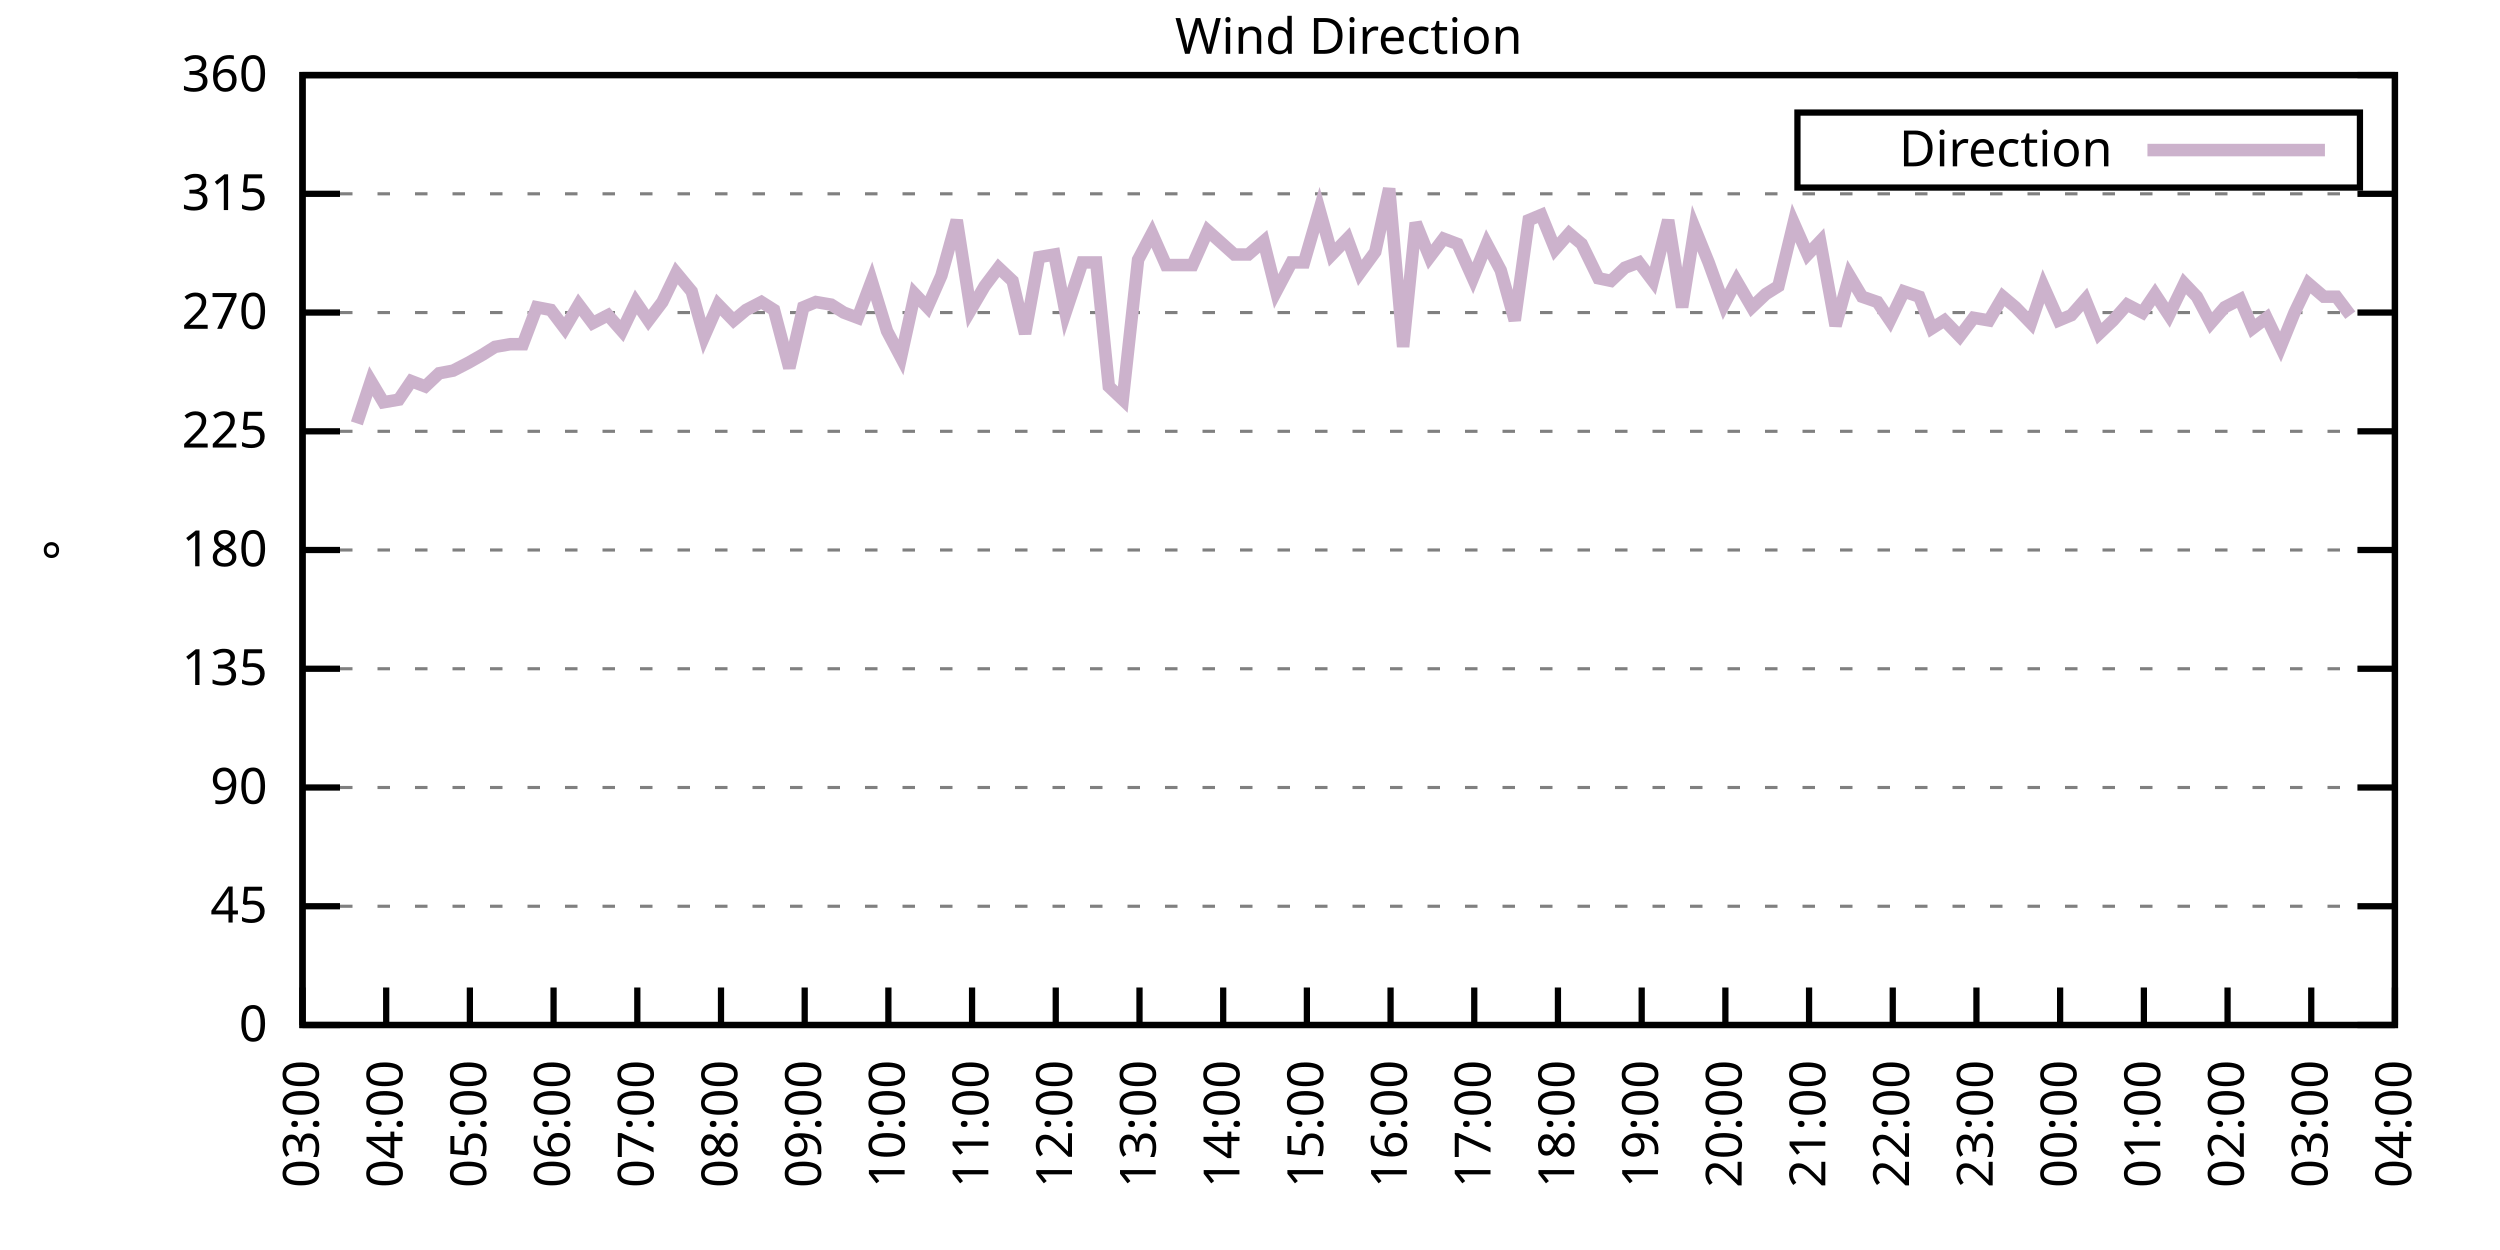
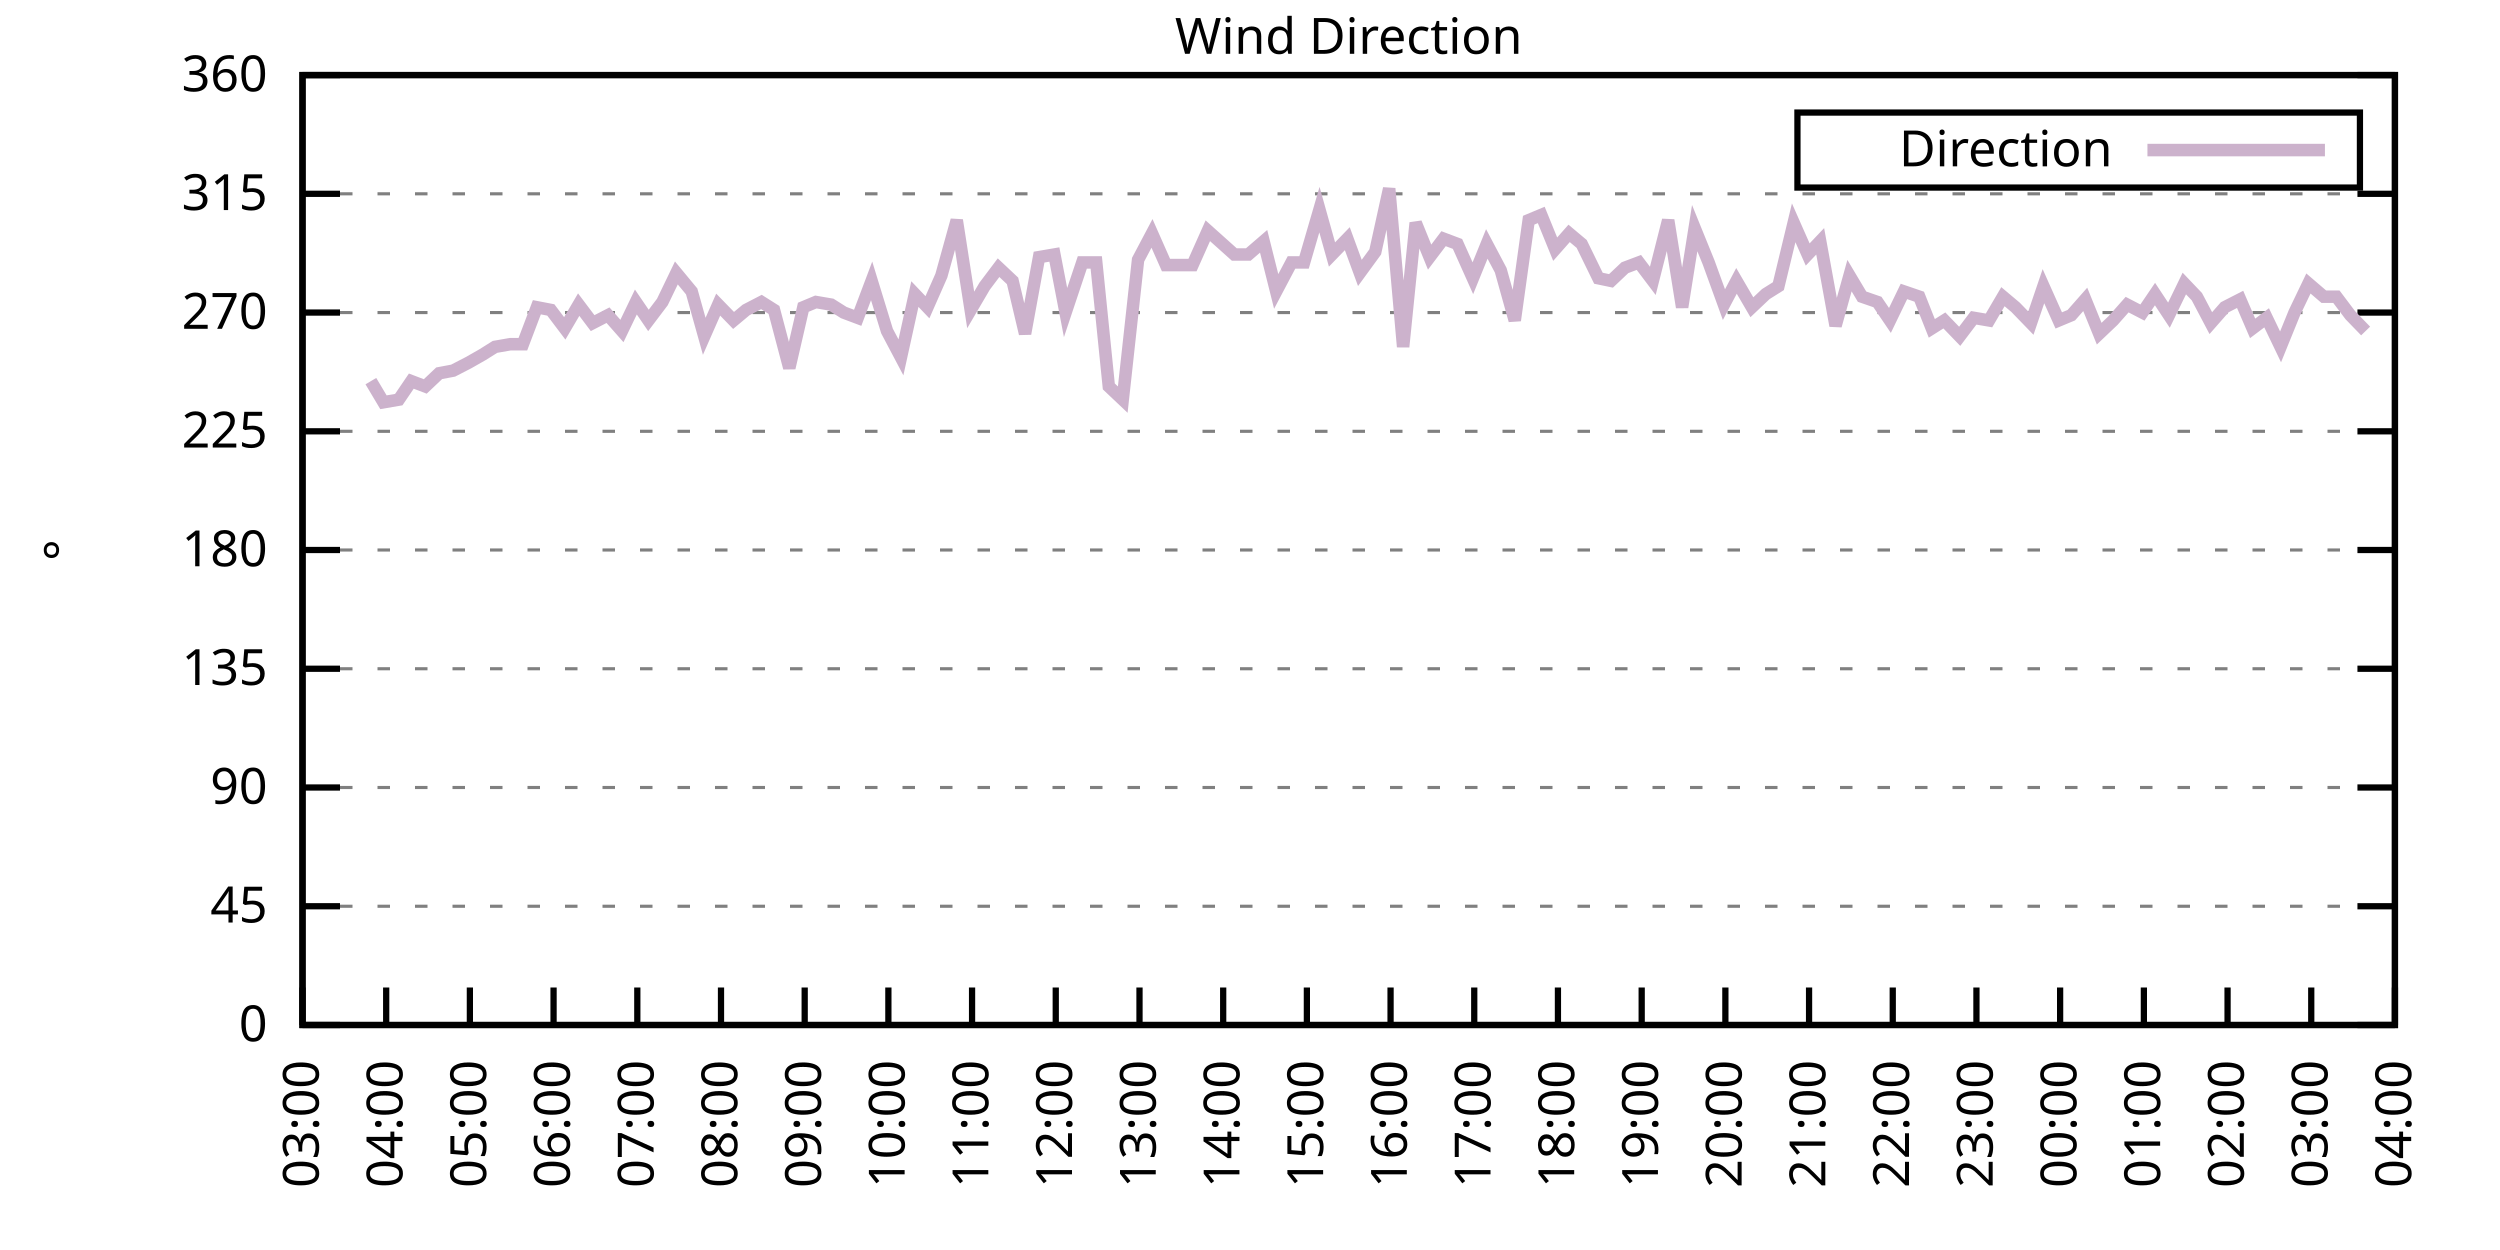
<svg xmlns="http://www.w3.org/2000/svg" xmlns:xlink="http://www.w3.org/1999/xlink" width="400" height="200" viewBox="0 0 400 200">
  <g id="gnuplot_canvas">
    <rect x="0" y="0" width="400" height="200" fill="none" />
    <defs>
      <circle id="gpDot" r="0.5" stroke-width="0.5" stroke="currentColor" />
      <path id="gpPt0" stroke-width="0.333" stroke="currentColor" d="M-1,0 h2 M0,-1 v2" />
      <path id="gpPt1" stroke-width="0.333" stroke="currentColor" d="M-1,-1 L1,1 M1,-1 L-1,1" />
      <path id="gpPt2" stroke-width="0.333" stroke="currentColor" d="M-1,0 L1,0 M0,-1 L0,1 M-1,-1 L1,1 M-1,1 L1,-1" />
      <rect id="gpPt3" stroke-width="0.333" stroke="currentColor" x="-1" y="-1" width="2" height="2" />
      <rect id="gpPt4" stroke-width="0.333" stroke="currentColor" fill="currentColor" x="-1" y="-1" width="2" height="2" />
      <circle id="gpPt5" stroke-width="0.333" stroke="currentColor" cx="0" cy="0" r="1" />
      <use xlink:href="#gpPt5" id="gpPt6" fill="currentColor" stroke="none" />
      <path id="gpPt7" stroke-width="0.333" stroke="currentColor" d="M0,-1.33 L-1.33,0.67 L1.33,0.67 z" />
      <use xlink:href="#gpPt7" id="gpPt8" fill="currentColor" stroke="none" />
      <use xlink:href="#gpPt7" id="gpPt9" stroke="currentColor" transform="rotate(180)" />
      <use xlink:href="#gpPt9" id="gpPt10" fill="currentColor" stroke="none" />
      <use xlink:href="#gpPt3" id="gpPt11" stroke="currentColor" transform="rotate(45)" />
      <use xlink:href="#gpPt11" id="gpPt12" fill="currentColor" stroke="none" />
      <path id="gpPt13" stroke-width="0.333" stroke="currentColor" d="M0,1.330 L1.265,0.411 L0.782,-1.067 L-0.782,-1.076 L-1.265,0.411 z" />
      <use xlink:href="#gpPt13" id="gpPt14" fill="currentColor" stroke="none" />
      <filter id="textbox" filterUnits="objectBoundingBox" x="0" y="0" height="1" width="1">
        <feFlood flood-color="white" flood-opacity="1" result="bgnd" />
        <feComposite in="SourceGraphic" in2="bgnd" operator="atop" />
      </filter>
      <filter id="greybox" filterUnits="objectBoundingBox" x="0" y="0" height="1" width="1">
        <feFlood flood-color="lightgrey" flood-opacity="1" result="grey" />
        <feComposite in="SourceGraphic" in2="grey" operator="atop" />
      </filter>
    </defs>
    <g fill="none" color="white" stroke="currentColor" stroke-width="1.00" stroke-linecap="butt" stroke-linejoin="miter">
</g>
    <g fill="none" color="black" stroke="currentColor" stroke-width="1.00" stroke-linecap="butt" stroke-linejoin="miter">
      <g stroke="none" shape-rendering="crispEdges">
        <polygon fill="rgb(255, 255, 255)" points="48.40,164.00 383.18,164.00 383.18,12.02 48.40,12.02 " />
      </g>
    </g>
    <g fill="none" color="black" stroke="currentColor" stroke-width="1.00" stroke-linecap="butt" stroke-linejoin="miter">
</g>
    <g fill="none" color="black" stroke="black" stroke-width="0.50" stroke-linecap="butt" stroke-linejoin="miter">
</g>
    <g fill="none" color="gray" stroke="currentColor" stroke-width="0.50" stroke-linecap="butt" stroke-linejoin="miter">
      <path stroke="gray" stroke-dasharray="2,4" class="gridline" d="M48.40,164.00 L383.19,164.00  " />
    </g>
    <g fill="none" color="gray" stroke="gray" stroke-width="1.00" stroke-linecap="butt" stroke-linejoin="miter">
</g>
    <g fill="none" color="black" stroke="currentColor" stroke-width="1.00" stroke-linecap="butt" stroke-linejoin="miter">
      <path stroke="black" d="M48.40,164.00 L54.40,164.00 M383.19,164.00 L377.19,164.00  " />
      <g transform="translate(42.80,166.60)" stroke="none" fill="black" font-family="Sans" font-size="8.00" text-anchor="end">
        <text>
          <tspan font-family="Sans"> 0</tspan>
        </text>
      </g>
    </g>
    <g fill="none" color="black" stroke="currentColor" stroke-width="1.00" stroke-linecap="butt" stroke-linejoin="miter">
</g>
    <g fill="none" color="black" stroke="black" stroke-width="0.50" stroke-linecap="butt" stroke-linejoin="miter">
</g>
    <g fill="none" color="gray" stroke="currentColor" stroke-width="0.50" stroke-linecap="butt" stroke-linejoin="miter">
      <path stroke="gray" stroke-dasharray="2,4" class="gridline" d="M48.40,145.00 L383.19,145.00  " />
    </g>
    <g fill="none" color="gray" stroke="gray" stroke-width="1.00" stroke-linecap="butt" stroke-linejoin="miter">
</g>
    <g fill="none" color="black" stroke="currentColor" stroke-width="1.00" stroke-linecap="butt" stroke-linejoin="miter">
      <path stroke="black" d="M48.40,145.00 L54.40,145.00 M383.19,145.00 L377.19,145.00  " />
      <g transform="translate(42.80,147.60)" stroke="none" fill="black" font-family="Sans" font-size="8.00" text-anchor="end">
        <text>
          <tspan font-family="Sans"> 45</tspan>
        </text>
      </g>
    </g>
    <g fill="none" color="black" stroke="currentColor" stroke-width="1.00" stroke-linecap="butt" stroke-linejoin="miter">
</g>
    <g fill="none" color="black" stroke="black" stroke-width="0.50" stroke-linecap="butt" stroke-linejoin="miter">
</g>
    <g fill="none" color="gray" stroke="currentColor" stroke-width="0.50" stroke-linecap="butt" stroke-linejoin="miter">
      <path stroke="gray" stroke-dasharray="2,4" class="gridline" d="M48.40,126.00 L383.19,126.00  " />
    </g>
    <g fill="none" color="gray" stroke="gray" stroke-width="1.00" stroke-linecap="butt" stroke-linejoin="miter">
</g>
    <g fill="none" color="black" stroke="currentColor" stroke-width="1.00" stroke-linecap="butt" stroke-linejoin="miter">
      <path stroke="black" d="M48.40,126.00 L54.40,126.00 M383.19,126.00 L377.19,126.00  " />
      <g transform="translate(42.80,128.60)" stroke="none" fill="black" font-family="Sans" font-size="8.00" text-anchor="end">
        <text>
          <tspan font-family="Sans"> 90</tspan>
        </text>
      </g>
    </g>
    <g fill="none" color="black" stroke="currentColor" stroke-width="1.00" stroke-linecap="butt" stroke-linejoin="miter">
</g>
    <g fill="none" color="black" stroke="black" stroke-width="0.50" stroke-linecap="butt" stroke-linejoin="miter">
</g>
    <g fill="none" color="gray" stroke="currentColor" stroke-width="0.50" stroke-linecap="butt" stroke-linejoin="miter">
      <path stroke="gray" stroke-dasharray="2,4" class="gridline" d="M48.40,107.00 L383.19,107.00  " />
    </g>
    <g fill="none" color="gray" stroke="gray" stroke-width="1.00" stroke-linecap="butt" stroke-linejoin="miter">
</g>
    <g fill="none" color="black" stroke="currentColor" stroke-width="1.00" stroke-linecap="butt" stroke-linejoin="miter">
      <path stroke="black" d="M48.40,107.00 L54.40,107.00 M383.19,107.00 L377.19,107.00  " />
      <g transform="translate(42.80,109.60)" stroke="none" fill="black" font-family="Sans" font-size="8.00" text-anchor="end">
        <text>
          <tspan font-family="Sans"> 135</tspan>
        </text>
      </g>
    </g>
    <g fill="none" color="black" stroke="currentColor" stroke-width="1.00" stroke-linecap="butt" stroke-linejoin="miter">
</g>
    <g fill="none" color="black" stroke="black" stroke-width="0.50" stroke-linecap="butt" stroke-linejoin="miter">
</g>
    <g fill="none" color="gray" stroke="currentColor" stroke-width="0.50" stroke-linecap="butt" stroke-linejoin="miter">
      <path stroke="gray" stroke-dasharray="2,4" class="gridline" d="M48.40,88.00 L383.19,88.00  " />
    </g>
    <g fill="none" color="gray" stroke="gray" stroke-width="1.00" stroke-linecap="butt" stroke-linejoin="miter">
</g>
    <g fill="none" color="black" stroke="currentColor" stroke-width="1.00" stroke-linecap="butt" stroke-linejoin="miter">
      <path stroke="black" d="M48.40,88.00 L54.40,88.00 M383.19,88.00 L377.19,88.00  " />
      <g transform="translate(42.80,90.60)" stroke="none" fill="black" font-family="Sans" font-size="8.00" text-anchor="end">
        <text>
          <tspan font-family="Sans"> 180</tspan>
        </text>
      </g>
    </g>
    <g fill="none" color="black" stroke="currentColor" stroke-width="1.00" stroke-linecap="butt" stroke-linejoin="miter">
</g>
    <g fill="none" color="black" stroke="black" stroke-width="0.50" stroke-linecap="butt" stroke-linejoin="miter">
</g>
    <g fill="none" color="gray" stroke="currentColor" stroke-width="0.50" stroke-linecap="butt" stroke-linejoin="miter">
      <path stroke="gray" stroke-dasharray="2,4" class="gridline" d="M48.40,69.01 L383.19,69.01  " />
    </g>
    <g fill="none" color="gray" stroke="gray" stroke-width="1.00" stroke-linecap="butt" stroke-linejoin="miter">
</g>
    <g fill="none" color="black" stroke="currentColor" stroke-width="1.00" stroke-linecap="butt" stroke-linejoin="miter">
      <path stroke="black" d="M48.40,69.01 L54.40,69.01 M383.19,69.01 L377.19,69.01  " />
      <g transform="translate(42.80,71.61)" stroke="none" fill="black" font-family="Sans" font-size="8.00" text-anchor="end">
        <text>
          <tspan font-family="Sans"> 225</tspan>
        </text>
      </g>
    </g>
    <g fill="none" color="black" stroke="currentColor" stroke-width="1.00" stroke-linecap="butt" stroke-linejoin="miter">
</g>
    <g fill="none" color="black" stroke="black" stroke-width="0.50" stroke-linecap="butt" stroke-linejoin="miter">
</g>
    <g fill="none" color="gray" stroke="currentColor" stroke-width="0.50" stroke-linecap="butt" stroke-linejoin="miter">
      <path stroke="gray" stroke-dasharray="2,4" class="gridline" d="M48.40,50.01 L383.19,50.01  " />
    </g>
    <g fill="none" color="gray" stroke="gray" stroke-width="1.00" stroke-linecap="butt" stroke-linejoin="miter">
</g>
    <g fill="none" color="black" stroke="currentColor" stroke-width="1.00" stroke-linecap="butt" stroke-linejoin="miter">
      <path stroke="black" d="M48.40,50.01 L54.40,50.01 M383.19,50.01 L377.19,50.01  " />
      <g transform="translate(42.80,52.61)" stroke="none" fill="black" font-family="Sans" font-size="8.00" text-anchor="end">
        <text>
          <tspan font-family="Sans"> 270</tspan>
        </text>
      </g>
    </g>
    <g fill="none" color="black" stroke="currentColor" stroke-width="1.00" stroke-linecap="butt" stroke-linejoin="miter">
</g>
    <g fill="none" color="black" stroke="black" stroke-width="0.50" stroke-linecap="butt" stroke-linejoin="miter">
</g>
    <g fill="none" color="gray" stroke="currentColor" stroke-width="0.50" stroke-linecap="butt" stroke-linejoin="miter">
      <path stroke="gray" stroke-dasharray="2,4" class="gridline" d="M48.40,31.01 L383.19,31.01  " />
    </g>
    <g fill="none" color="gray" stroke="gray" stroke-width="1.00" stroke-linecap="butt" stroke-linejoin="miter">
</g>
    <g fill="none" color="black" stroke="currentColor" stroke-width="1.00" stroke-linecap="butt" stroke-linejoin="miter">
      <path stroke="black" d="M48.40,31.01 L54.40,31.01 M383.19,31.01 L377.19,31.01  " />
      <g transform="translate(42.80,33.61)" stroke="none" fill="black" font-family="Sans" font-size="8.00" text-anchor="end">
        <text>
          <tspan font-family="Sans"> 315</tspan>
        </text>
      </g>
    </g>
    <g fill="none" color="black" stroke="currentColor" stroke-width="1.00" stroke-linecap="butt" stroke-linejoin="miter">
</g>
    <g fill="none" color="black" stroke="black" stroke-width="0.50" stroke-linecap="butt" stroke-linejoin="miter">
</g>
    <g fill="none" color="gray" stroke="currentColor" stroke-width="0.50" stroke-linecap="butt" stroke-linejoin="miter">
      <path stroke="gray" stroke-dasharray="2,4" class="gridline" d="M48.40,12.01 L383.19,12.01  " />
    </g>
    <g fill="none" color="gray" stroke="gray" stroke-width="1.00" stroke-linecap="butt" stroke-linejoin="miter">
</g>
    <g fill="none" color="black" stroke="currentColor" stroke-width="1.00" stroke-linecap="butt" stroke-linejoin="miter">
      <path stroke="black" d="M48.40,12.01 L54.40,12.01 M383.19,12.01 L377.19,12.01  " />
      <g transform="translate(42.80,14.61)" stroke="none" fill="black" font-family="Sans" font-size="8.00" text-anchor="end">
        <text>
          <tspan font-family="Sans"> 360</tspan>
        </text>
      </g>
    </g>
    <g fill="none" color="black" stroke="currentColor" stroke-width="1.00" stroke-linecap="butt" stroke-linejoin="miter">
      <path stroke="black" d="M48.40,164.00 L48.40,158.00  " />
      <g transform="translate(51.00,169.60) rotate(270.00)" stroke="none" fill="black" font-family="Sans" font-size="8.00" text-anchor="end">
        <text>
          <tspan font-family="Sans">03:00</tspan>
        </text>
      </g>
    </g>
    <g fill="none" color="black" stroke="currentColor" stroke-width="1.00" stroke-linecap="butt" stroke-linejoin="miter">
      <path stroke="black" d="M61.79,164.00 L61.79,158.00  " />
      <g transform="translate(64.39,169.60) rotate(270.00)" stroke="none" fill="black" font-family="Sans" font-size="8.00" text-anchor="end">
        <text>
          <tspan font-family="Sans">04:00</tspan>
        </text>
      </g>
    </g>
    <g fill="none" color="black" stroke="currentColor" stroke-width="1.00" stroke-linecap="butt" stroke-linejoin="miter">
      <path stroke="black" d="M75.18,164.00 L75.18,158.00  " />
      <g transform="translate(77.78,169.60) rotate(270.00)" stroke="none" fill="black" font-family="Sans" font-size="8.00" text-anchor="end">
        <text>
          <tspan font-family="Sans">05:00</tspan>
        </text>
      </g>
    </g>
    <g fill="none" color="black" stroke="currentColor" stroke-width="1.00" stroke-linecap="butt" stroke-linejoin="miter">
      <path stroke="black" d="M88.57,164.00 L88.57,158.00  " />
      <g transform="translate(91.17,169.60) rotate(270.00)" stroke="none" fill="black" font-family="Sans" font-size="8.00" text-anchor="end">
        <text>
          <tspan font-family="Sans">06:00</tspan>
        </text>
      </g>
    </g>
    <g fill="none" color="black" stroke="currentColor" stroke-width="1.00" stroke-linecap="butt" stroke-linejoin="miter">
      <path stroke="black" d="M101.97,164.00 L101.97,158.00  " />
      <g transform="translate(104.57,169.60) rotate(270.00)" stroke="none" fill="black" font-family="Sans" font-size="8.00" text-anchor="end">
        <text>
          <tspan font-family="Sans">07:00</tspan>
        </text>
      </g>
    </g>
    <g fill="none" color="black" stroke="currentColor" stroke-width="1.00" stroke-linecap="butt" stroke-linejoin="miter">
      <path stroke="black" d="M115.36,164.00 L115.36,158.00  " />
      <g transform="translate(117.96,169.60) rotate(270.00)" stroke="none" fill="black" font-family="Sans" font-size="8.00" text-anchor="end">
        <text>
          <tspan font-family="Sans">08:00</tspan>
        </text>
      </g>
    </g>
    <g fill="none" color="black" stroke="currentColor" stroke-width="1.00" stroke-linecap="butt" stroke-linejoin="miter">
      <path stroke="black" d="M128.75,164.00 L128.75,158.00  " />
      <g transform="translate(131.35,169.60) rotate(270.00)" stroke="none" fill="black" font-family="Sans" font-size="8.00" text-anchor="end">
        <text>
          <tspan font-family="Sans">09:00</tspan>
        </text>
      </g>
    </g>
    <g fill="none" color="black" stroke="currentColor" stroke-width="1.00" stroke-linecap="butt" stroke-linejoin="miter">
      <path stroke="black" d="M142.14,164.00 L142.14,158.00  " />
      <g transform="translate(144.74,169.60) rotate(270.00)" stroke="none" fill="black" font-family="Sans" font-size="8.00" text-anchor="end">
        <text>
          <tspan font-family="Sans">10:00</tspan>
        </text>
      </g>
    </g>
    <g fill="none" color="black" stroke="currentColor" stroke-width="1.00" stroke-linecap="butt" stroke-linejoin="miter">
      <path stroke="black" d="M155.53,164.00 L155.53,158.00  " />
      <g transform="translate(158.13,169.60) rotate(270.00)" stroke="none" fill="black" font-family="Sans" font-size="8.00" text-anchor="end">
        <text>
          <tspan font-family="Sans">11:00</tspan>
        </text>
      </g>
    </g>
    <g fill="none" color="black" stroke="currentColor" stroke-width="1.00" stroke-linecap="butt" stroke-linejoin="miter">
      <path stroke="black" d="M168.92,164.00 L168.92,158.00  " />
      <g transform="translate(171.52,169.60) rotate(270.00)" stroke="none" fill="black" font-family="Sans" font-size="8.00" text-anchor="end">
        <text>
          <tspan font-family="Sans">12:00</tspan>
        </text>
      </g>
    </g>
    <g fill="none" color="black" stroke="currentColor" stroke-width="1.00" stroke-linecap="butt" stroke-linejoin="miter">
      <path stroke="black" d="M182.32,164.00 L182.32,158.00  " />
      <g transform="translate(184.92,169.60) rotate(270.00)" stroke="none" fill="black" font-family="Sans" font-size="8.00" text-anchor="end">
        <text>
          <tspan font-family="Sans">13:00</tspan>
        </text>
      </g>
    </g>
    <g fill="none" color="black" stroke="currentColor" stroke-width="1.00" stroke-linecap="butt" stroke-linejoin="miter">
      <path stroke="black" d="M195.71,164.00 L195.71,158.00  " />
      <g transform="translate(198.31,169.60) rotate(270.00)" stroke="none" fill="black" font-family="Sans" font-size="8.00" text-anchor="end">
        <text>
          <tspan font-family="Sans">14:00</tspan>
        </text>
      </g>
    </g>
    <g fill="none" color="black" stroke="currentColor" stroke-width="1.00" stroke-linecap="butt" stroke-linejoin="miter">
      <path stroke="black" d="M209.10,164.00 L209.10,158.00  " />
      <g transform="translate(211.70,169.60) rotate(270.00)" stroke="none" fill="black" font-family="Sans" font-size="8.00" text-anchor="end">
        <text>
          <tspan font-family="Sans">15:00</tspan>
        </text>
      </g>
    </g>
    <g fill="none" color="black" stroke="currentColor" stroke-width="1.00" stroke-linecap="butt" stroke-linejoin="miter">
      <path stroke="black" d="M222.49,164.00 L222.49,158.00  " />
      <g transform="translate(225.09,169.60) rotate(270.00)" stroke="none" fill="black" font-family="Sans" font-size="8.00" text-anchor="end">
        <text>
          <tspan font-family="Sans">16:00</tspan>
        </text>
      </g>
    </g>
    <g fill="none" color="black" stroke="currentColor" stroke-width="1.00" stroke-linecap="butt" stroke-linejoin="miter">
      <path stroke="black" d="M235.88,164.00 L235.88,158.00  " />
      <g transform="translate(238.48,169.60) rotate(270.00)" stroke="none" fill="black" font-family="Sans" font-size="8.00" text-anchor="end">
        <text>
          <tspan font-family="Sans">17:00</tspan>
        </text>
      </g>
    </g>
    <g fill="none" color="black" stroke="currentColor" stroke-width="1.00" stroke-linecap="butt" stroke-linejoin="miter">
      <path stroke="black" d="M249.27,164.00 L249.27,158.00  " />
      <g transform="translate(251.87,169.60) rotate(270.00)" stroke="none" fill="black" font-family="Sans" font-size="8.00" text-anchor="end">
        <text>
          <tspan font-family="Sans">18:00</tspan>
        </text>
      </g>
    </g>
    <g fill="none" color="black" stroke="currentColor" stroke-width="1.00" stroke-linecap="butt" stroke-linejoin="miter">
      <path stroke="black" d="M262.67,164.00 L262.67,158.00  " />
      <g transform="translate(265.27,169.60) rotate(270.00)" stroke="none" fill="black" font-family="Sans" font-size="8.00" text-anchor="end">
        <text>
          <tspan font-family="Sans">19:00</tspan>
        </text>
      </g>
    </g>
    <g fill="none" color="black" stroke="currentColor" stroke-width="1.00" stroke-linecap="butt" stroke-linejoin="miter">
      <path stroke="black" d="M276.06,164.00 L276.06,158.00  " />
      <g transform="translate(278.66,169.60) rotate(270.00)" stroke="none" fill="black" font-family="Sans" font-size="8.00" text-anchor="end">
        <text>
          <tspan font-family="Sans">20:00</tspan>
        </text>
      </g>
    </g>
    <g fill="none" color="black" stroke="currentColor" stroke-width="1.00" stroke-linecap="butt" stroke-linejoin="miter">
      <path stroke="black" d="M289.45,164.00 L289.45,158.00  " />
      <g transform="translate(292.05,169.60) rotate(270.00)" stroke="none" fill="black" font-family="Sans" font-size="8.00" text-anchor="end">
        <text>
          <tspan font-family="Sans">21:00</tspan>
        </text>
      </g>
    </g>
    <g fill="none" color="black" stroke="currentColor" stroke-width="1.00" stroke-linecap="butt" stroke-linejoin="miter">
      <path stroke="black" d="M302.84,164.00 L302.84,158.00  " />
      <g transform="translate(305.44,169.60) rotate(270.00)" stroke="none" fill="black" font-family="Sans" font-size="8.00" text-anchor="end">
        <text>
          <tspan font-family="Sans">22:00</tspan>
        </text>
      </g>
    </g>
    <g fill="none" color="black" stroke="currentColor" stroke-width="1.00" stroke-linecap="butt" stroke-linejoin="miter">
      <path stroke="black" d="M316.23,164.00 L316.23,158.00  " />
      <g transform="translate(318.83,169.60) rotate(270.00)" stroke="none" fill="black" font-family="Sans" font-size="8.00" text-anchor="end">
        <text>
          <tspan font-family="Sans">23:00</tspan>
        </text>
      </g>
    </g>
    <g fill="none" color="black" stroke="currentColor" stroke-width="1.00" stroke-linecap="butt" stroke-linejoin="miter">
      <path stroke="black" d="M329.62,164.00 L329.62,158.00  " />
      <g transform="translate(332.22,169.60) rotate(270.00)" stroke="none" fill="black" font-family="Sans" font-size="8.00" text-anchor="end">
        <text>
          <tspan font-family="Sans">00:00</tspan>
        </text>
      </g>
    </g>
    <g fill="none" color="black" stroke="currentColor" stroke-width="1.00" stroke-linecap="butt" stroke-linejoin="miter">
      <path stroke="black" d="M343.02,164.00 L343.02,158.00  " />
      <g transform="translate(345.62,169.60) rotate(270.00)" stroke="none" fill="black" font-family="Sans" font-size="8.00" text-anchor="end">
        <text>
          <tspan font-family="Sans">01:00</tspan>
        </text>
      </g>
    </g>
    <g fill="none" color="black" stroke="currentColor" stroke-width="1.00" stroke-linecap="butt" stroke-linejoin="miter">
      <path stroke="black" d="M356.41,164.00 L356.41,158.00  " />
      <g transform="translate(359.01,169.60) rotate(270.00)" stroke="none" fill="black" font-family="Sans" font-size="8.00" text-anchor="end">
        <text>
          <tspan font-family="Sans">02:00</tspan>
        </text>
      </g>
    </g>
    <g fill="none" color="black" stroke="currentColor" stroke-width="1.00" stroke-linecap="butt" stroke-linejoin="miter">
      <path stroke="black" d="M369.80,164.00 L369.80,158.00  " />
      <g transform="translate(372.40,169.60) rotate(270.00)" stroke="none" fill="black" font-family="Sans" font-size="8.00" text-anchor="end">
        <text>
          <tspan font-family="Sans">03:00</tspan>
        </text>
      </g>
    </g>
    <g fill="none" color="black" stroke="currentColor" stroke-width="1.00" stroke-linecap="butt" stroke-linejoin="miter">
      <path stroke="black" d="M383.19,164.00 L383.19,158.00  " />
      <g transform="translate(385.79,169.60) rotate(270.00)" stroke="none" fill="black" font-family="Sans" font-size="8.00" text-anchor="end">
        <text>
          <tspan font-family="Sans">04:00</tspan>
        </text>
      </g>
    </g>
    <g fill="none" color="black" stroke="currentColor" stroke-width="1.00" stroke-linecap="butt" stroke-linejoin="miter">
</g>
    <g fill="none" color="black" stroke="currentColor" stroke-width="1.00" stroke-linecap="butt" stroke-linejoin="miter">
      <path stroke="black" d="M48.40,12.01 L48.40,164.00 L383.19,164.00 L383.19,12.01 L48.40,12.01 Z  " />
    </g>
    <g fill="none" color="black" stroke="currentColor" stroke-width="1.00" stroke-linecap="butt" stroke-linejoin="miter">
</g>
    <g fill="none" color="black" stroke="currentColor" stroke-width="1.00" stroke-linecap="butt" stroke-linejoin="miter">
      <path stroke="black" d="M287.59,30.01 L287.59,18.01 L377.59,18.01 L377.59,30.01 L287.59,30.01 Z  " />
    </g>
    <g id="Wind_direction_plot_1">
      <g fill="none" color="white" stroke="black" stroke-width="2.00" stroke-linecap="butt" stroke-linejoin="miter">
</g>
      <g fill="none" color="black" stroke="currentColor" stroke-width="2.00" stroke-linecap="butt" stroke-linejoin="miter">
        <g transform="translate(337.99,26.61)" stroke="none" fill="black" font-family="Sans" font-size="8.00" text-anchor="end">
          <text>
            <tspan font-family="Sans">Direction</tspan>
          </text>
        </g>
      </g>
      <g fill="none" color="black" stroke="currentColor" stroke-width="2.00" stroke-linecap="butt" stroke-linejoin="miter">
-         <path stroke="rgb(204, 178, 204)" d="M343.59,24.01 L371.99,24.01 M57.10,67.74 L59.34,60.98 L61.35,64.36 L63.80,63.94 L65.81,60.98 L68.04,61.83   L70.27,59.72 L72.50,59.30 L74.96,58.03 L77.19,56.76 L79.20,55.50 L81.66,55.07 L83.66,55.07 L85.90,49.16   L88.13,49.59 L90.36,52.54 L92.59,48.74 L94.82,51.70 L97.28,50.43 L99.51,52.96 L101.74,48.32 L103.75,51.27   L105.98,48.32 L108.22,43.67 L110.67,46.63 L112.68,53.81 L114.91,48.74 L117.37,51.27 L119.38,49.59 L121.83,48.32   L123.84,49.59 L126.29,58.87 L128.53,49.16 L130.54,48.32 L132.99,48.74 L135.00,50.01 L137.23,50.85 L139.46,44.94   L141.92,52.96 L144.15,57.18 L146.38,47.05 L148.39,49.16 L150.62,44.10 L153.08,35.23 L155.31,49.59 L157.54,45.79   L159.77,42.83 L162.01,44.94 L164.01,53.39 L166.25,41.14 L168.70,40.72 L170.49,50.01 L173.17,41.99 L175.40,41.99   L177.41,61.83 L179.64,63.94 L182.09,41.56 L184.32,37.34 L186.56,42.41 L188.79,42.41 L190.80,42.41 L193.25,36.92   L197.49,40.72 L199.73,40.72 L202.18,38.61 L204.19,46.63 L206.64,41.99 L208.65,41.99 L211.11,33.54 L213.12,40.72   L215.57,38.19 L217.58,43.67 L220.04,40.30 L222.27,30.16 L224.50,55.50 L226.51,35.65 L228.74,41.14 L230.97,38.19   L233.20,39.03 L235.66,44.52 L237.89,39.03 L240.12,43.25 L242.36,51.27 L244.59,35.23 L246.60,34.39 L248.83,39.87   L251.06,37.34 L253.07,39.03 L255.75,44.52 L257.76,44.94 L259.99,42.83 L262.22,41.99 L264.45,44.94 L266.91,35.23   L269.14,49.16 L271.15,36.50 L273.38,41.99 L275.83,48.74 L277.84,44.94 L280.30,49.16 L282.53,47.05 L284.54,45.79   L286.99,35.65 L289.23,40.72 L291.23,38.61 L293.69,52.12 L295.92,44.10 L297.93,47.47 L300.39,48.32 L302.39,51.27   L304.63,46.63 L307.08,47.47 L309.09,52.54 L311.10,51.27 L313.55,53.81 L315.79,50.85 L318.24,51.27 L320.47,47.47   L322.48,49.16 L324.94,51.70 L326.95,45.79 L329.40,51.27 L331.41,50.43 L333.64,47.90 L335.87,53.39 L338.10,51.27   L340.34,48.74 L342.79,50.01 L344.80,47.05 L347.03,50.43 L349.49,45.36 L351.50,47.47 L353.73,51.70 L355.96,49.16   L358.42,47.90 L360.42,52.54 L362.66,50.85 L364.89,55.50 L367.12,50.01 L369.35,45.36 L371.81,47.47 L373.82,47.47   L376.05,50.43  " />
+         <path stroke="rgb(204, 178, 204)" d="M343.59,24.01 L371.99,24.01 M59.34,60.98 L61.35,64.36 L63.80,63.94 L65.81,60.98 L68.04,61.83 L70.27,59.72   L72.50,59.30 L74.96,58.03 L77.19,56.76 L79.20,55.50 L81.66,55.07 L83.66,55.07 L85.90,49.16 L88.13,49.59   L90.36,52.54 L92.59,48.74 L94.82,51.70 L97.28,50.43 L99.51,52.96 L101.74,48.32 L103.75,51.27 L105.98,48.32   L108.22,43.67 L110.67,46.63 L112.68,53.81 L114.91,48.74 L117.37,51.27 L119.38,49.59 L121.83,48.32 L123.84,49.59   L126.29,58.87 L128.53,49.16 L130.54,48.32 L132.99,48.74 L135.00,50.01 L137.23,50.85 L139.46,44.94 L141.92,52.96   L144.15,57.18 L146.38,47.05 L148.39,49.16 L150.62,44.10 L153.08,35.23 L155.31,49.59 L157.54,45.79 L159.77,42.83   L162.01,44.94 L164.01,53.39 L166.25,41.14 L168.70,40.72 L170.49,50.01 L173.17,41.99 L175.40,41.99 L177.41,61.83   L179.64,63.94 L182.09,41.56 L184.32,37.34 L186.56,42.41 L188.79,42.41 L190.80,42.41 L193.25,36.92 L197.49,40.72   L199.73,40.72 L202.18,38.61 L204.19,46.63 L206.64,41.99 L208.65,41.99 L211.11,33.54 L213.12,40.72 L215.57,38.19   L217.58,43.67 L220.04,40.30 L222.27,30.16 L224.50,55.50 L226.51,35.65 L228.74,41.14 L230.97,38.19 L233.20,39.03   L235.66,44.52 L237.89,39.03 L240.12,43.25 L242.36,51.27 L244.59,35.23 L246.60,34.39 L248.83,39.87 L251.06,37.34   L253.07,39.03 L255.75,44.52 L257.76,44.94 L259.99,42.83 L262.22,41.99 L264.45,44.94 L266.91,35.23 L269.14,49.16   L271.15,36.50 L273.38,41.99 L275.83,48.74 L277.84,44.94 L280.30,49.16 L282.53,47.05 L284.54,45.79 L286.99,35.65   L289.23,40.72 L291.23,38.61 L293.69,52.12 L295.92,44.10 L297.93,47.47 L300.39,48.32 L302.39,51.27 L304.63,46.63   L307.08,47.47 L309.09,52.54 L311.10,51.27 L313.55,53.81 L315.79,50.85 L318.24,51.27 L320.47,47.47 L322.48,49.16   L324.94,51.70 L326.95,45.79 L329.40,51.27 L331.41,50.43 L333.64,47.90 L335.87,53.39 L338.10,51.27 L340.34,48.74   L342.79,50.01 L344.80,47.05 L347.03,50.43 L349.49,45.36 L351.50,47.47 L353.73,51.70 L355.96,49.16 L358.42,47.90   L360.42,52.54 L362.66,50.85 L364.89,55.50 L367.12,50.01 L369.35,45.36 L371.81,47.47 L373.82,47.47 L376.05,50.43   L378.50,52.96  " />
      </g>
    </g>
    <g fill="none" color="black" stroke="currentColor" stroke-width="2.00" stroke-linecap="butt" stroke-linejoin="miter">
</g>
    <g fill="none" color="black" stroke="black" stroke-width="1.00" stroke-linecap="butt" stroke-linejoin="miter">
</g>
    <g fill="none" color="black" stroke="currentColor" stroke-width="1.00" stroke-linecap="butt" stroke-linejoin="miter">
      <path stroke="black" d="M48.40,12.01 L48.40,164.00 L383.19,164.00 L383.19,12.01 L48.40,12.01 Z  " />
      <g transform="translate(12.80,88.01) rotate(270.00)" stroke="none" fill="black" font-family="Sans" font-size="8.00" text-anchor="middle">
        <text>
          <tspan font-family="Sans">°</tspan>
        </text>
      </g>
    </g>
    <g fill="none" color="black" stroke="currentColor" stroke-width="1.00" stroke-linecap="butt" stroke-linejoin="miter">
</g>
    <g fill="none" color="black" stroke="currentColor" stroke-width="1.00" stroke-linecap="butt" stroke-linejoin="miter">
      <g transform="translate(215.79,8.61)" stroke="none" fill="black" font-family="Sans" font-size="8.00" text-anchor="middle">
        <text>
          <tspan font-family="Sans">Wind Direction</tspan>
        </text>
      </g>
    </g>
    <g fill="none" color="black" stroke="currentColor" stroke-width="1.00" stroke-linecap="butt" stroke-linejoin="miter">
</g>
  </g>
</svg>
